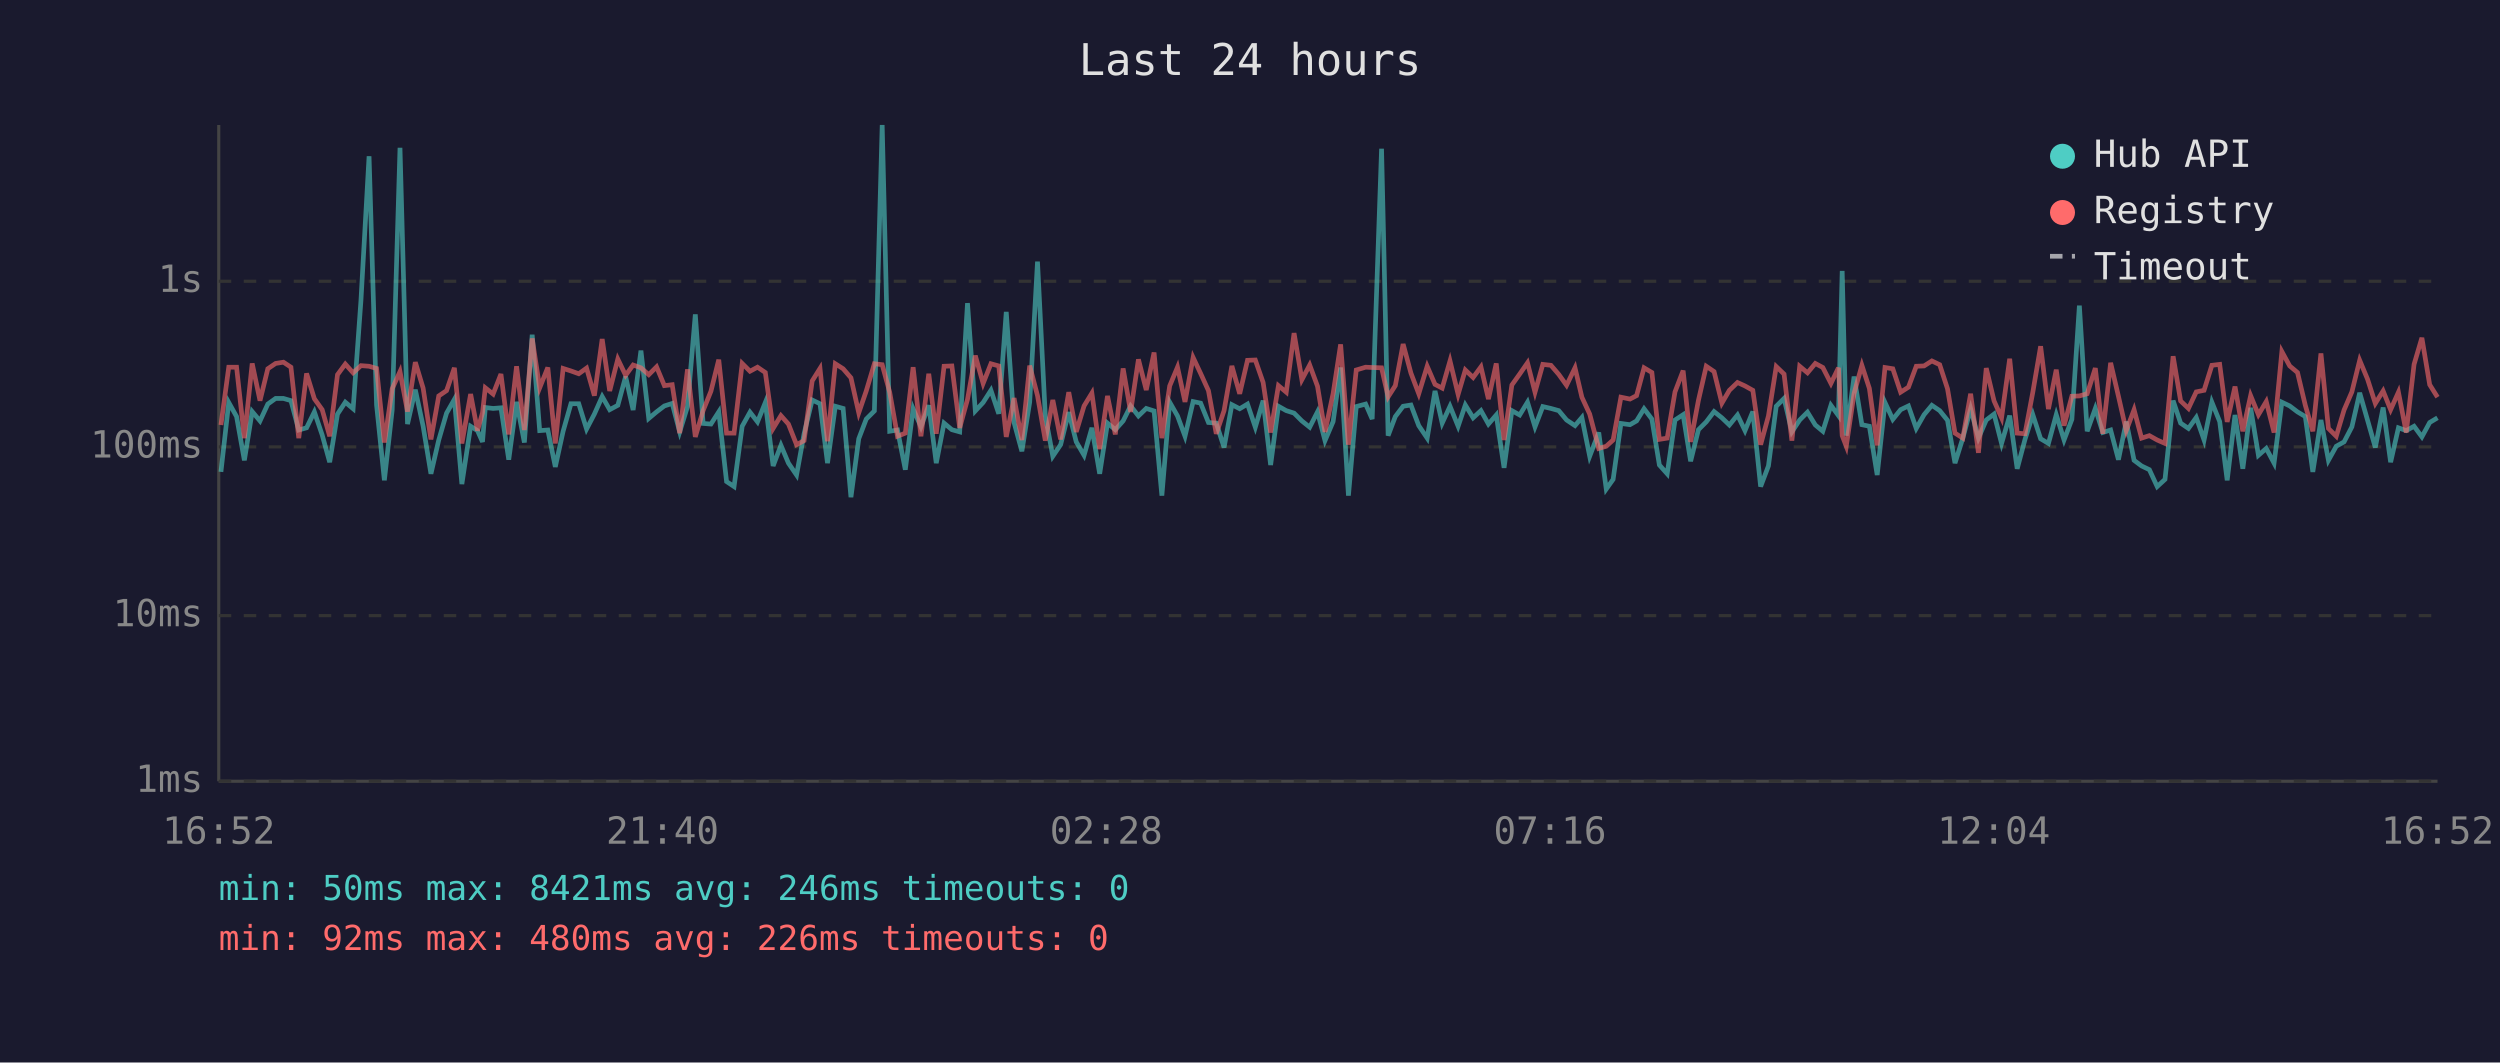
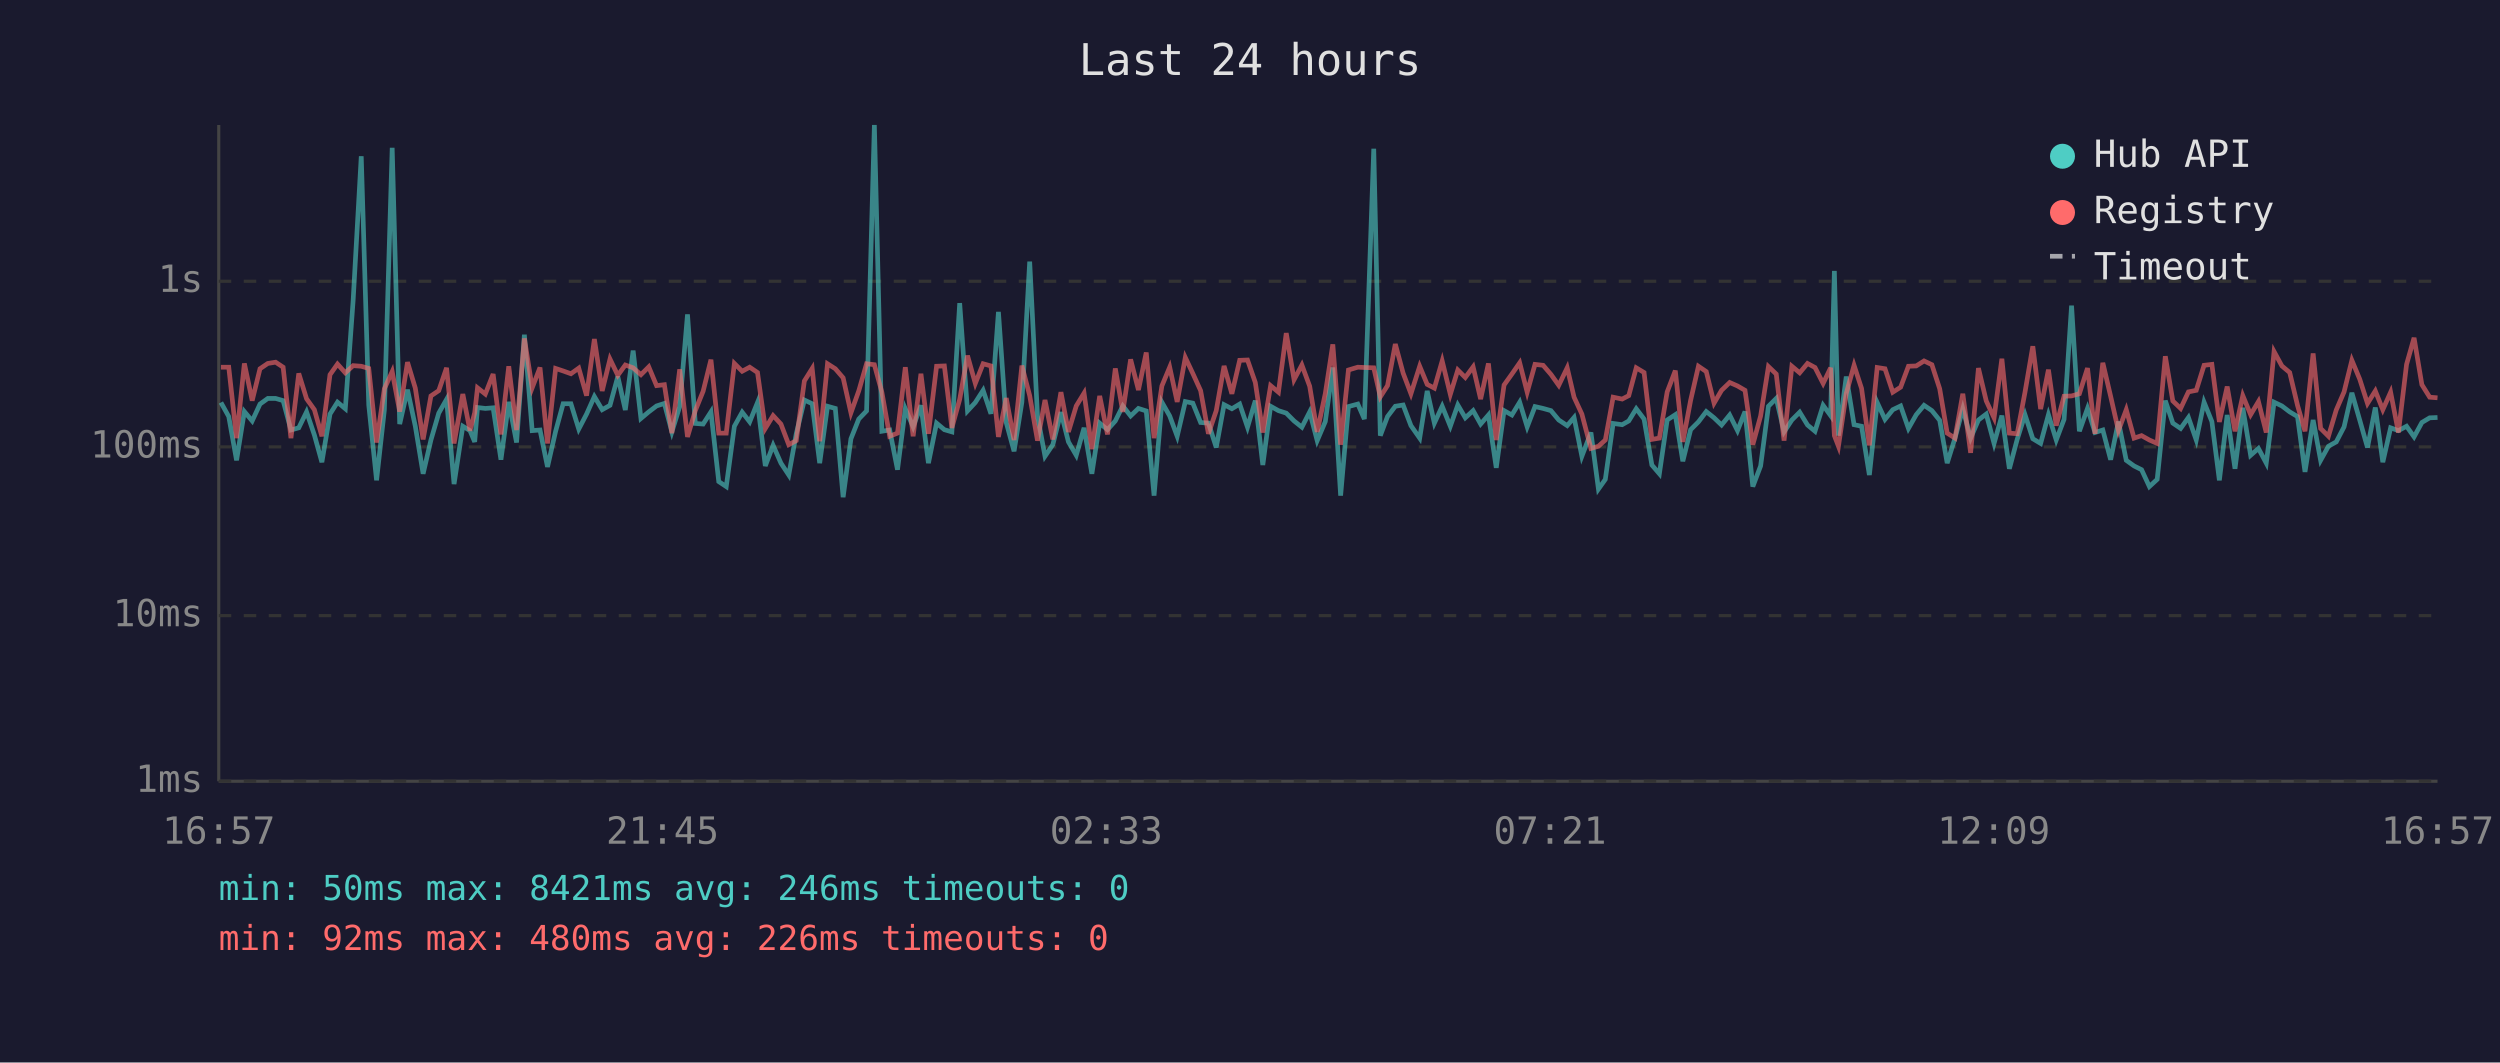
<svg xmlns="http://www.w3.org/2000/svg" viewBox="0 0 800 340" font-family="monospace" font-size="12">
  <rect width="800" height="340" fill="#1a1a2e" />
  <text x="400" y="24" fill="#e0e0e0" font-size="14" text-anchor="middle">Last 24 hours</text>
  <line x1="70" y1="40" x2="70" y2="250" stroke="#444" stroke-width="1" />
  <line x1="70" y1="250" x2="780" y2="250" stroke="#444" stroke-width="1" />
  <line x1="70" y1="250" x2="780" y2="250" stroke="#333" stroke-width="1" stroke-dasharray="4" />
  <text x="65" y="250" fill="#888" text-anchor="end" dominant-baseline="middle">1ms</text>
  <line x1="70" y1="197" x2="780" y2="197" stroke="#333" stroke-width="1" stroke-dasharray="4" />
  <text x="65" y="197" fill="#888" text-anchor="end" dominant-baseline="middle">10ms</text>
  <line x1="70" y1="143" x2="780" y2="143" stroke="#333" stroke-width="1" stroke-dasharray="4" />
  <text x="65" y="143" fill="#888" text-anchor="end" dominant-baseline="middle">100ms</text>
  <line x1="70" y1="90" x2="780" y2="90" stroke="#333" stroke-width="1" stroke-dasharray="4" />
  <text x="65" y="90" fill="#888" text-anchor="end" dominant-baseline="middle">1s</text>
-   <text x="70" y="270" fill="#888" text-anchor="middle">16:52</text>
-   <text x="212" y="270" fill="#888" text-anchor="middle">21:40</text>
-   <text x="354" y="270" fill="#888" text-anchor="middle">02:28</text>
-   <text x="496" y="270" fill="#888" text-anchor="middle">07:16</text>
-   <text x="638" y="270" fill="#888" text-anchor="middle">12:04</text>
-   <text x="780" y="270" fill="#888" text-anchor="middle">16:52</text>
-   <polyline points="70.7,151.0 73.2,128.8 75.7,133.3 78.2,147.3 80.7,131.7 83.2,134.7 85.7,129.3 88.2,127.5 90.7,127.5 93.1,128.2 95.6,137.6 98.1,136.9 100.6,131.8 103.1,139.2 105.5,147.9 108.0,132.5 110.5,128.7 113.0,130.8 115.5,96.2 118.1,50.0 120.5,129.6 123.0,153.7 125.5,131.2 128.0,47.3 130.4,135.7 132.9,124.7 135.4,136.4 137.9,151.6 140.4,140.8 142.9,132.2 145.4,127.8 147.8,154.9 150.6,136.4 152.8,137.8 154.4,141.4 155.3,130.4 157.8,130.7 160.3,130.5 162.8,147.1 165.3,128.6 167.8,141.6 170.3,107.1 172.7,137.8 175.3,137.6 177.7,149.4 180.2,138.0 182.7,129.2 185.2,129.2 187.7,137.3 190.2,132.5 192.7,126.9 195.1,131.1 197.7,129.7 200.2,120.5 202.6,131.2 205.1,112.2 207.6,133.9 210.1,131.8 212.6,129.9 215.1,129.1 217.5,138.2 220.0,130.1 222.5,100.6 225.0,135.5 227.5,135.7 230.0,131.8 232.5,154.1 234.9,155.7 237.5,136.4 240.0,131.9 242.4,135.0 244.9,128.8 247.4,149.1 249.9,142.5 252.3,148.2 254.9,152.0 257.3,138.8 259.9,128.0 262.4,129.2 264.8,148.2 267.3,130.0 269.8,130.7 272.3,159.1 274.8,140.4 277.2,134.1 279.8,131.5 282.3,40.0 284.7,138.0 287.2,137.6 289.7,150.3 292.2,130.8 294.7,136.6 297.2,129.7 299.6,148.2 302.1,135.4 304.6,137.5 307.1,138.2 309.6,97.0 312.1,131.5 314.6,128.8 317.1,124.9 319.6,132.4 322.0,99.8 324.5,135.2 327.0,144.4 329.5,128.7 332.0,83.7 334.5,133.1 336.9,146.0 339.4,142.3 342.0,131.9 344.4,141.4 346.9,145.7 349.4,136.9 351.9,151.6 354.4,135.4 356.9,137.5 359.4,134.7 361.8,129.9 364.3,133.1 366.8,130.7 369.3,131.5 371.8,158.6 374.3,128.7 376.8,133.1 379.2,139.6 381.8,128.5 384.2,129.0 386.7,135.2 389.2,135.4 391.7,143.2 394.2,129.5 396.7,130.8 399.2,129.3 401.7,136.7 404.2,128.2 406.6,148.8 409.1,130.0 411.6,131.4 414.1,132.2 416.6,134.7 419.1,136.7 421.6,131.8 424.0,141.0 426.6,134.9 429.0,117.6 431.5,158.6 434.0,130.1 437.0,129.3 439.1,134.1 442.1,47.6 444.2,139.4 446.5,133.3 449.0,130.0 451.5,129.6 454.0,136.2 456.7,140.2 459.2,125.1 461.5,135.4 464.0,130.0 466.6,136.4 468.9,129.6 471.4,133.7 473.9,131.4 476.3,135.7 478.8,132.8 481.3,149.7 483.8,131.4 486.3,132.8 488.8,128.7 491.2,136.6 493.7,130.1 496.3,130.7 498.8,131.4 501.3,134.4 504.0,136.2 506.2,133.6 508.7,146.0 511.6,138.4 514.0,156.5 516.2,153.4 518.7,135.5 521.6,135.9 523.7,134.7 526.1,130.8 528.6,134.1 531.0,148.8 533.5,151.6 536.0,134.4 538.6,132.7 541.0,147.6 543.5,137.5 546.0,135.0 548.5,131.7 551.0,133.7 553.4,136.0 556.0,132.8 558.4,137.8 560.9,131.7 563.4,155.7 565.9,149.1 568.4,130.0 570.9,127.5 573.4,138.2 575.9,134.4 578.4,131.9 580.9,136.0 583.3,138.0 585.9,129.7 588.3,133.0 589.5,86.7 590.8,139.4 593.3,120.5 595.8,135.9 598.2,136.4 600.7,152.0 603.2,128.8 605.7,134.2 608.2,131.1 610.7,129.9 613.2,137.1 615.7,132.7 618.2,129.7 620.7,131.4 623.2,134.5 625.6,148.2 628.1,140.2 630.6,130.8 633.1,140.2 635.6,134.4 638.1,132.5 640.5,141.9 643.1,133.0 645.5,150.0 648.0,140.6 650.5,132.7 653.0,140.4 655.5,141.9 658.0,132.7 660.5,140.8 663.0,134.2 665.4,97.8 667.9,138.0 670.5,130.7 672.9,138.4 675.4,137.6 677.9,147.1 680.4,134.9 682.9,147.3 685.3,149.1 687.8,150.3 690.3,155.7 692.8,153.4 695.4,128.2 697.8,135.4 700.3,137.1 702.8,133.6 705.3,140.8 707.8,128.7 710.3,134.9 712.7,153.7 715.2,132.8 717.7,150.0 720.2,130.5 722.7,145.7 725.2,143.5 727.7,148.2 730.2,128.7 732.7,129.9 735.2,131.8 737.7,133.3 740.1,151.0 742.7,134.4 745.1,147.3 747.6,142.8 750.1,141.4 752.6,136.6 755.1,125.7 757.6,134.4 760.1,143.2 762.6,130.4 765.0,147.9 767.5,136.9 770.0,137.8 772.5,136.4 775.0,139.8 777.5,135.2 780.0,133.7" fill="none" stroke="#4ecdc4" stroke-width="1.5" opacity="0.6" />
-   <polyline points="70.7,136.0 73.2,117.5 75.7,117.5 78.2,140.2 80.7,116.3 83.2,128.2 85.7,118.0 88.2,116.3 90.7,115.9 93.1,117.5 95.6,140.2 98.1,119.5 100.6,127.6 103.1,131.1 105.5,139.6 108.0,119.9 110.5,116.5 113.0,119.3 115.5,117.0 118.1,117.2 120.5,117.9 123.0,141.6 125.5,124.4 128.0,118.9 130.4,131.7 132.9,115.9 135.4,124.2 137.9,140.6 140.4,126.7 142.9,125.0 145.4,117.7 147.8,141.9 150.6,126.1 152.8,137.8 154.4,132.1 155.3,124.1 157.8,126.1 160.3,119.7 162.8,139.0 165.3,117.2 167.8,137.6 170.3,108.3 172.7,124.1 175.3,117.6 177.7,141.9 180.2,117.9 182.7,118.7 185.2,119.6 187.7,117.8 190.2,126.6 192.7,108.5 195.1,125.1 197.7,114.9 200.2,120.1 202.6,116.8 205.1,117.7 207.6,119.9 210.1,117.4 212.6,123.4 215.1,123.1 217.5,138.6 220.0,118.2 222.5,139.8 225.0,131.4 227.5,125.2 230.0,115.1 232.5,138.6 234.9,138.6 237.5,116.3 240.0,118.8 242.4,117.5 244.9,119.2 247.4,137.1 249.9,133.0 252.3,135.7 254.9,142.3 257.3,141.0 259.9,121.9 262.4,117.9 264.8,141.2 267.3,116.4 269.8,118.0 272.3,120.9 274.8,132.1 277.2,125.1 279.8,116.4 282.3,116.7 284.7,125.5 287.2,139.6 289.7,138.6 292.2,117.5 294.7,139.6 297.2,119.6 299.6,138.8 302.1,117.2 304.6,117.1 307.1,136.9 309.6,127.8 312.1,113.8 314.6,122.7 317.1,116.4 319.6,117.1 322.0,139.8 324.5,127.4 327.0,140.8 329.5,117.0 332.0,126.6 334.5,141.0 336.9,128.0 339.4,140.6 342.0,125.5 344.4,138.2 346.9,129.9 349.4,125.8 351.9,143.7 354.4,126.7 356.9,139.0 359.4,117.9 361.8,131.8 364.3,115.0 366.8,124.8 369.3,112.8 371.8,140.2 374.3,123.5 376.8,117.5 379.2,128.6 381.8,114.4 384.2,119.5 386.7,125.0 389.2,138.8 391.7,131.4 394.2,117.1 396.7,126.0 399.2,115.3 401.7,115.2 404.2,122.4 406.6,138.4 409.1,123.4 411.6,125.5 414.1,106.6 416.6,121.5 419.1,116.8 421.6,123.6 424.0,138.2 426.6,125.9 429.0,110.2 431.5,142.3 434.0,118.4 437.0,117.5 439.1,117.6 442.1,117.7 444.2,127.0 446.5,123.4 449.0,110.1 451.5,119.4 454.0,126.0 456.7,117.2 459.2,123.0 461.5,124.2 464.0,115.5 466.6,126.2 468.9,118.4 471.4,120.8 473.9,117.4 476.3,127.7 478.8,116.3 481.3,140.8 483.8,123.2 486.3,119.7 488.8,116.1 491.2,125.5 493.7,116.6 496.3,116.9 498.8,119.8 501.3,123.3 504.0,117.7 506.2,127.1 508.7,132.5 511.6,143.5 514.0,142.8 516.2,140.8 518.7,127.1 521.6,127.7 523.7,126.6 526.1,117.7 528.6,119.2 531.0,140.6 533.5,140.2 536.0,125.4 538.6,118.6 541.0,141.4 543.5,128.1 546.0,117.2 548.5,118.9 551.0,129.0 553.4,124.9 556.0,122.4 558.4,123.5 560.9,124.9 563.4,142.3 565.9,133.1 568.4,117.3 570.9,119.7 573.4,141.0 575.9,117.2 578.4,119.3 580.9,116.3 583.3,117.6 585.9,122.7 588.3,117.7 589.5,139.4 590.8,142.8 593.3,125.9 595.8,116.9 598.2,124.3 600.7,142.5 603.2,117.6 605.7,118.0 608.2,125.5 610.7,123.9 613.2,117.2 615.7,117.1 618.2,115.5 620.7,116.7 623.2,124.4 625.6,138.6 628.1,140.2 630.6,126.0 633.1,144.9 635.6,117.8 638.1,128.3 640.5,133.7 643.1,114.8 645.5,138.6 648.0,138.8 650.5,125.5 653.0,110.8 655.5,130.9 658.0,118.3 660.5,136.2 663.0,126.8 665.4,126.7 667.9,126.0 670.5,117.8 672.9,138.8 675.4,116.1 677.9,126.8 680.4,137.8 682.9,131.1 685.3,140.2 687.8,139.4 690.3,140.8 692.8,141.9 695.4,114.0 697.8,128.3 700.3,130.7 702.8,125.4 705.3,124.9 707.8,116.9 710.3,116.6 712.7,135.0 715.2,123.7 717.7,138.0 720.2,126.6 722.7,132.7 725.2,128.5 727.7,138.4 730.2,112.5 732.7,117.1 735.2,119.2 737.7,129.7 740.1,138.0 742.7,113.1 745.1,137.1 747.6,139.6 750.1,131.2 752.6,125.4 755.1,115.3 757.6,121.3 760.1,129.1 762.6,125.1 765.0,131.1 767.5,125.5 770.0,138.4 772.5,116.6 775.0,108.1 777.5,123.1 780.0,127.1" fill="none" stroke="#ff6b6b" stroke-width="1.5" opacity="0.6" />
+   <text x="70" y="270" fill="#888" text-anchor="middle">16:57</text>
+   <text x="212" y="270" fill="#888" text-anchor="middle">21:45</text>
+   <text x="354" y="270" fill="#888" text-anchor="middle">02:33</text>
+   <text x="496" y="270" fill="#888" text-anchor="middle">07:21</text>
+   <text x="638" y="270" fill="#888" text-anchor="middle">12:09</text>
+   <text x="780" y="270" fill="#888" text-anchor="middle">16:57</text>
+   <polyline points="70.7,128.8 73.2,133.3 75.7,147.3 78.2,131.7 80.7,134.7 83.2,129.3 85.7,127.5 88.2,127.5 90.6,128.2 93.1,137.6 95.6,136.9 98.1,131.8 100.6,139.2 103.0,147.9 105.6,132.5 108.0,128.7 110.5,130.8 113.0,96.2 115.6,50.0 118.0,129.6 120.5,153.7 123.0,131.2 125.5,47.3 127.9,135.7 130.4,124.7 132.9,136.4 135.4,151.6 137.9,140.8 140.4,132.2 142.9,127.8 145.3,154.9 148.1,136.4 150.4,137.8 151.9,141.4 152.8,130.4 155.3,130.7 157.8,130.5 160.3,147.1 162.8,128.6 165.3,141.6 167.8,107.1 170.3,137.8 172.8,137.6 175.2,149.4 177.8,138.0 180.2,129.2 182.7,129.2 185.2,137.3 187.7,132.5 190.2,126.9 192.7,131.1 195.2,129.7 197.7,120.5 200.1,131.2 202.6,112.2 205.1,133.9 207.6,131.8 210.1,129.9 212.6,129.1 215.0,138.2 217.5,130.1 220.0,100.6 222.5,135.5 225.0,135.7 227.5,131.8 230.0,154.1 232.4,155.7 235.0,136.4 237.5,131.9 239.9,135.0 242.4,128.8 244.9,149.1 247.4,142.5 249.9,148.2 252.4,152.0 254.8,138.8 257.4,128.0 259.9,129.2 262.3,148.2 264.8,130.0 267.3,130.7 269.8,159.1 272.3,140.4 274.8,134.1 277.3,131.5 279.8,40.0 282.2,138.0 284.7,137.6 287.2,150.3 289.7,130.8 292.2,136.6 294.7,129.7 297.1,148.2 299.7,135.4 302.2,137.5 304.6,138.2 307.1,97.0 309.6,131.5 312.1,128.8 314.6,124.9 317.1,132.4 319.5,99.8 322.0,135.2 324.5,144.4 327.0,128.7 329.5,83.7 332.0,133.1 334.4,146.0 336.9,142.3 339.5,131.9 341.9,141.4 344.4,145.7 346.9,136.9 349.4,151.6 351.9,135.4 354.4,137.5 356.9,134.7 359.3,129.9 361.8,133.1 364.3,130.7 366.8,131.5 369.3,158.6 371.8,128.7 374.3,133.1 376.7,139.6 379.3,128.5 381.7,129.0 384.2,135.2 386.7,135.4 389.2,143.2 391.7,129.5 394.2,130.8 396.7,129.3 399.2,136.7 401.7,128.2 404.1,148.8 406.6,130.0 409.1,131.4 411.6,132.2 414.1,134.7 416.6,136.7 419.1,131.8 421.5,141.0 424.1,134.9 426.5,117.6 429.0,158.6 431.5,130.1 434.5,129.3 436.6,134.1 439.6,47.6 441.7,139.4 444.0,133.3 446.5,130.0 449.0,129.6 451.5,136.2 454.3,140.2 456.7,125.1 459.0,135.4 461.5,130.0 464.1,136.4 466.5,129.6 468.9,133.7 471.4,131.4 473.8,135.7 476.3,132.8 478.8,149.7 481.3,131.4 483.8,132.8 486.3,128.7 488.7,136.6 491.2,130.1 493.8,130.7 496.3,131.4 498.8,134.4 501.5,136.2 503.7,133.6 506.2,146.0 509.1,138.4 511.5,156.5 513.7,153.4 516.2,135.5 519.1,135.9 521.2,134.7 523.6,130.8 526.1,134.1 528.6,148.8 531.0,151.6 533.5,134.4 536.1,132.7 538.5,147.6 541.0,137.5 543.5,135.0 546.0,131.7 548.5,133.7 550.9,136.0 553.5,132.8 556.0,137.8 558.4,131.7 560.9,155.7 563.4,149.1 565.9,130.0 568.4,127.5 570.9,138.2 573.4,134.4 575.9,131.9 578.4,136.0 580.8,138.0 583.4,129.7 585.8,133.0 587.0,86.7 588.3,139.4 590.8,120.5 593.3,135.9 595.7,136.4 598.2,152.0 600.7,128.8 603.2,134.2 605.7,131.1 608.2,129.9 610.7,137.1 613.2,132.7 615.7,129.7 618.2,131.4 620.7,134.5 623.1,148.2 625.6,140.2 628.1,130.8 630.6,140.2 633.1,134.4 635.6,132.5 638.1,141.9 640.6,133.0 643.0,150.0 645.5,140.6 648.0,132.7 650.5,140.4 653.0,141.9 655.5,132.7 658.0,140.8 660.5,134.2 662.9,97.8 665.4,138.0 668.0,130.7 670.4,138.4 672.9,137.6 675.4,147.1 677.9,134.9 680.4,147.3 682.9,149.1 685.3,150.3 687.8,155.7 690.3,153.4 692.9,128.2 695.3,135.4 697.8,137.1 700.3,133.6 702.8,140.8 705.3,128.7 707.8,134.9 710.2,153.7 712.7,132.8 715.2,150.0 717.7,130.5 720.2,145.7 722.7,143.5 725.2,148.2 727.7,128.7 730.2,129.9 732.7,131.8 735.2,133.3 737.6,151.0 740.2,134.4 742.6,147.3 745.1,142.8 747.6,141.4 750.1,136.6 752.6,125.7 755.1,134.4 757.6,143.2 760.1,130.4 762.5,147.9 765.0,136.9 767.5,137.8 770.1,136.4 772.5,139.8 775.0,135.2 777.5,133.7 780.0,133.6" fill="none" stroke="#4ecdc4" stroke-width="1.5" opacity="0.6" />
+   <polyline points="70.7,117.5 73.2,117.5 75.7,140.2 78.2,116.3 80.7,128.2 83.2,118.0 85.7,116.3 88.2,115.9 90.6,117.5 93.1,140.2 95.6,119.5 98.1,127.6 100.6,131.1 103.0,139.6 105.6,119.9 108.0,116.5 110.5,119.3 113.0,117.0 115.6,117.2 118.0,117.9 120.5,141.6 123.0,124.4 125.5,118.9 127.9,131.7 130.4,115.9 132.9,124.2 135.4,140.6 137.9,126.7 140.4,125.0 142.9,117.7 145.3,141.9 148.1,126.1 150.4,137.8 151.9,132.1 152.8,124.1 155.3,126.1 157.8,119.7 160.3,139.0 162.8,117.2 165.3,137.6 167.8,108.3 170.3,124.1 172.8,117.6 175.2,141.9 177.8,117.9 180.2,118.7 182.7,119.6 185.2,117.8 187.7,126.6 190.2,108.5 192.7,125.1 195.2,114.9 197.7,120.1 200.1,116.8 202.6,117.7 205.1,119.9 207.6,117.4 210.1,123.4 212.6,123.1 215.0,138.6 217.5,118.2 220.0,139.8 222.5,131.4 225.0,125.2 227.5,115.1 230.0,138.6 232.4,138.6 235.0,116.3 237.5,118.8 239.9,117.5 242.4,119.2 244.9,137.1 247.4,133.0 249.9,135.7 252.4,142.3 254.8,141.0 257.4,121.9 259.9,117.9 262.3,141.2 264.8,116.4 267.3,118.0 269.8,120.9 272.3,132.1 274.8,125.1 277.3,116.4 279.8,116.7 282.2,125.5 284.7,139.6 287.2,138.6 289.7,117.5 292.2,139.6 294.7,119.6 297.1,138.8 299.7,117.2 302.2,117.1 304.6,136.9 307.1,127.8 309.6,113.8 312.1,122.7 314.6,116.4 317.1,117.1 319.5,139.8 322.0,127.4 324.5,140.8 327.0,117.0 329.5,126.6 332.0,141.0 334.4,128.0 336.9,140.6 339.5,125.5 341.9,138.2 344.4,129.9 346.9,125.8 349.4,143.7 351.9,126.7 354.4,139.0 356.9,117.9 359.3,131.8 361.8,115.0 364.3,124.8 366.8,112.8 369.3,140.2 371.8,123.5 374.3,117.5 376.7,128.6 379.3,114.4 381.7,119.5 384.2,125.0 386.7,138.8 389.2,131.4 391.7,117.1 394.2,126.0 396.7,115.3 399.2,115.2 401.7,122.4 404.1,138.4 406.6,123.4 409.1,125.5 411.6,106.6 414.1,121.5 416.6,116.8 419.1,123.6 421.5,138.2 424.1,125.9 426.5,110.2 429.0,142.3 431.5,118.4 434.5,117.5 436.6,117.6 439.6,117.7 441.7,127.0 444.0,123.4 446.5,110.1 449.0,119.4 451.5,126.0 454.3,117.2 456.7,123.0 459.0,124.2 461.5,115.5 464.1,126.2 466.5,118.4 468.9,120.8 471.4,117.4 473.8,127.7 476.3,116.3 478.8,140.8 481.3,123.2 483.8,119.7 486.3,116.1 488.7,125.5 491.2,116.6 493.8,116.9 496.3,119.8 498.8,123.3 501.5,117.7 503.7,127.1 506.2,132.5 509.1,143.5 511.5,142.8 513.7,140.8 516.2,127.1 519.1,127.7 521.2,126.6 523.6,117.7 526.1,119.2 528.6,140.6 531.0,140.2 533.5,125.4 536.1,118.6 538.5,141.4 541.0,128.1 543.5,117.2 546.0,118.9 548.5,129.0 550.9,124.9 553.5,122.4 556.0,123.5 558.4,124.9 560.9,142.3 563.4,133.1 565.9,117.3 568.4,119.7 570.9,141.0 573.4,117.2 575.9,119.3 578.4,116.3 580.8,117.6 583.4,122.7 585.8,117.7 587.0,139.4 588.3,142.8 590.8,125.9 593.3,116.9 595.7,124.3 598.2,142.5 600.7,117.6 603.2,118.0 605.7,125.5 608.2,123.9 610.7,117.2 613.2,117.1 615.7,115.5 618.2,116.7 620.7,124.4 623.1,138.6 625.6,140.2 628.1,126.0 630.6,144.9 633.1,117.8 635.6,128.3 638.1,133.7 640.6,114.8 643.0,138.6 645.5,138.8 648.0,125.5 650.5,110.8 653.0,130.9 655.5,118.3 658.0,136.2 660.5,126.8 662.9,126.7 665.4,126.0 668.0,117.8 670.4,138.8 672.9,116.1 675.4,126.8 677.9,137.8 680.4,131.1 682.9,140.2 685.3,139.4 687.8,140.8 690.3,141.9 692.9,114.0 695.3,128.3 697.8,130.7 700.3,125.4 702.8,124.9 705.3,116.9 707.8,116.6 710.2,135.0 712.7,123.7 715.2,138.0 717.7,126.6 720.2,132.7 722.7,128.5 725.2,138.4 727.7,112.5 730.2,117.1 732.7,119.2 735.2,129.7 737.6,138.0 740.2,113.1 742.6,137.1 745.1,139.6 747.6,131.2 750.1,125.4 752.6,115.3 755.1,121.3 757.6,129.1 760.1,125.1 762.5,131.1 765.0,125.5 767.5,138.4 770.1,116.6 772.5,108.1 775.0,123.1 777.5,127.1 780.0,127.3" fill="none" stroke="#ff6b6b" stroke-width="1.5" opacity="0.6" />
  <circle cx="660" cy="50" r="4" fill="#4ecdc4" />
  <text x="670" y="50" fill="#e0e0e0" dominant-baseline="middle">Hub API</text>
  <circle cx="660" cy="68" r="4" fill="#ff6b6b" />
  <text x="670" y="68" fill="#e0e0e0" dominant-baseline="middle">Registry</text>
  <line x1="656" y1="82" x2="664" y2="82" stroke="#e0e0e0" stroke-width="1.5" stroke-dasharray="4,3" opacity="0.7" />
  <text x="670" y="86" fill="#e0e0e0" dominant-baseline="middle">Timeout</text>
  <text x="70" y="288" fill="#4ecdc4" font-size="11">min: 50ms  max: 8421ms  avg: 246ms  timeouts: 0</text>
  <text x="70" y="304" fill="#ff6b6b" font-size="11">min: 92ms  max: 480ms  avg: 226ms  timeouts: 0</text>
</svg>
